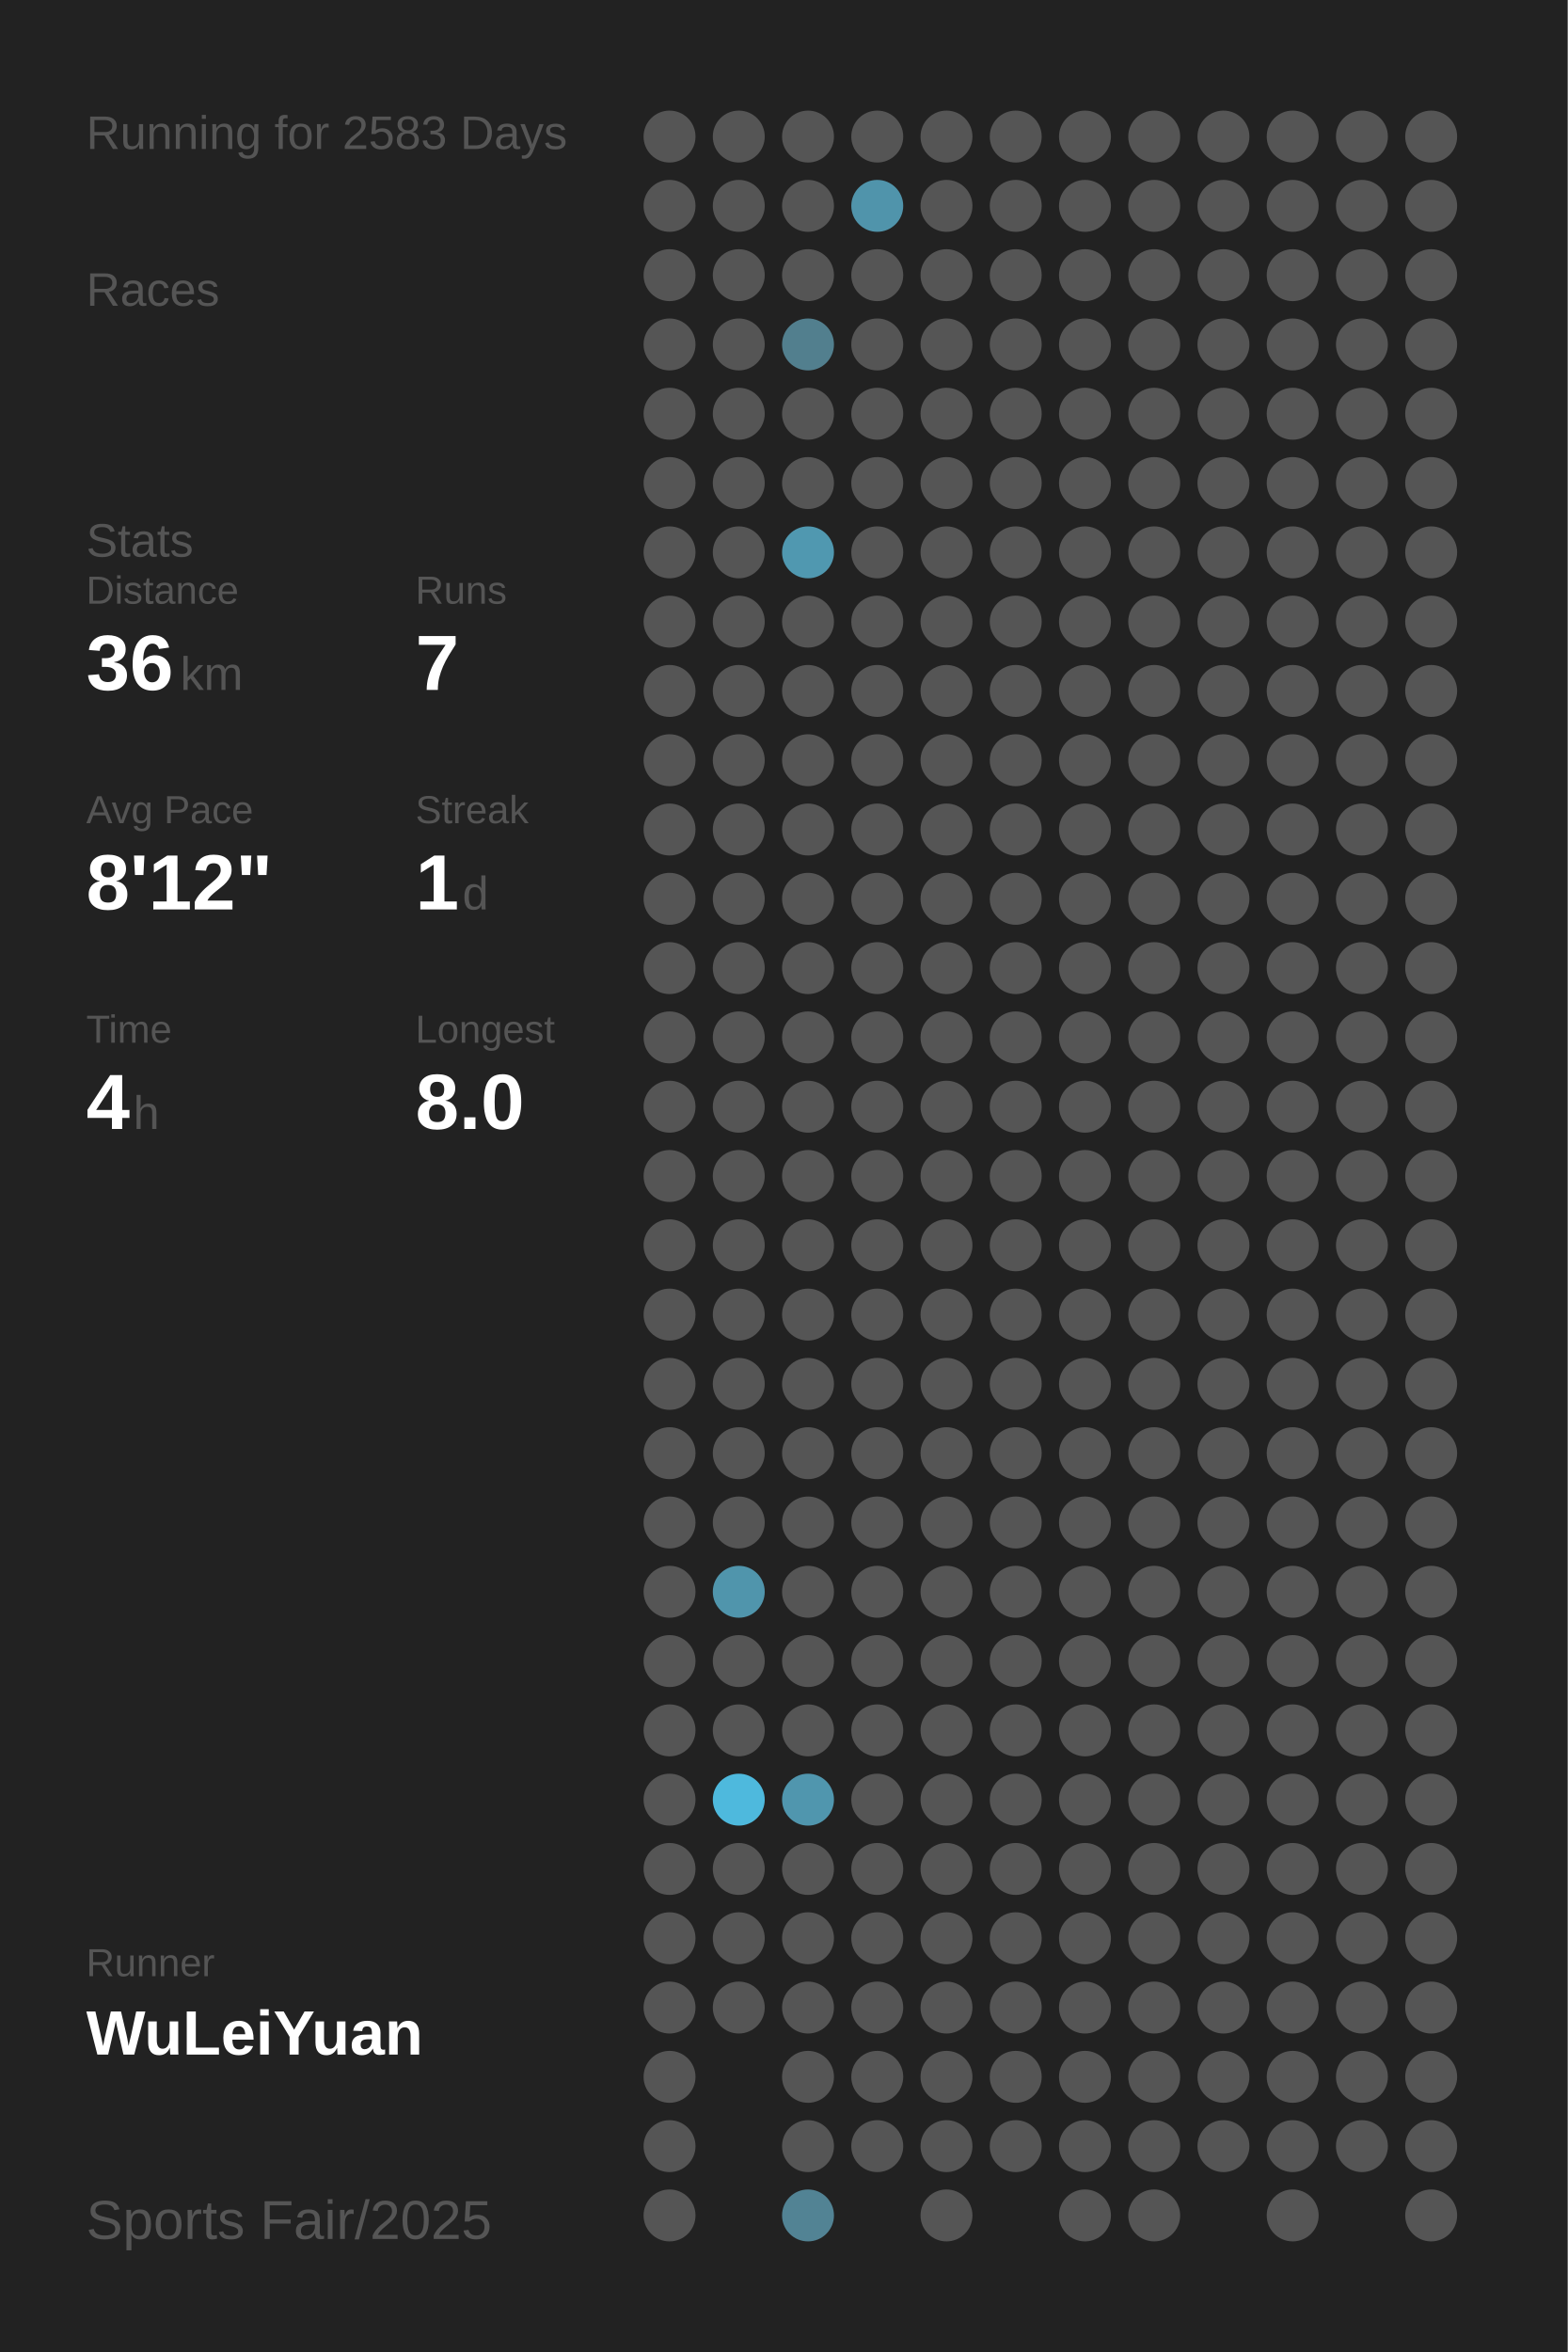
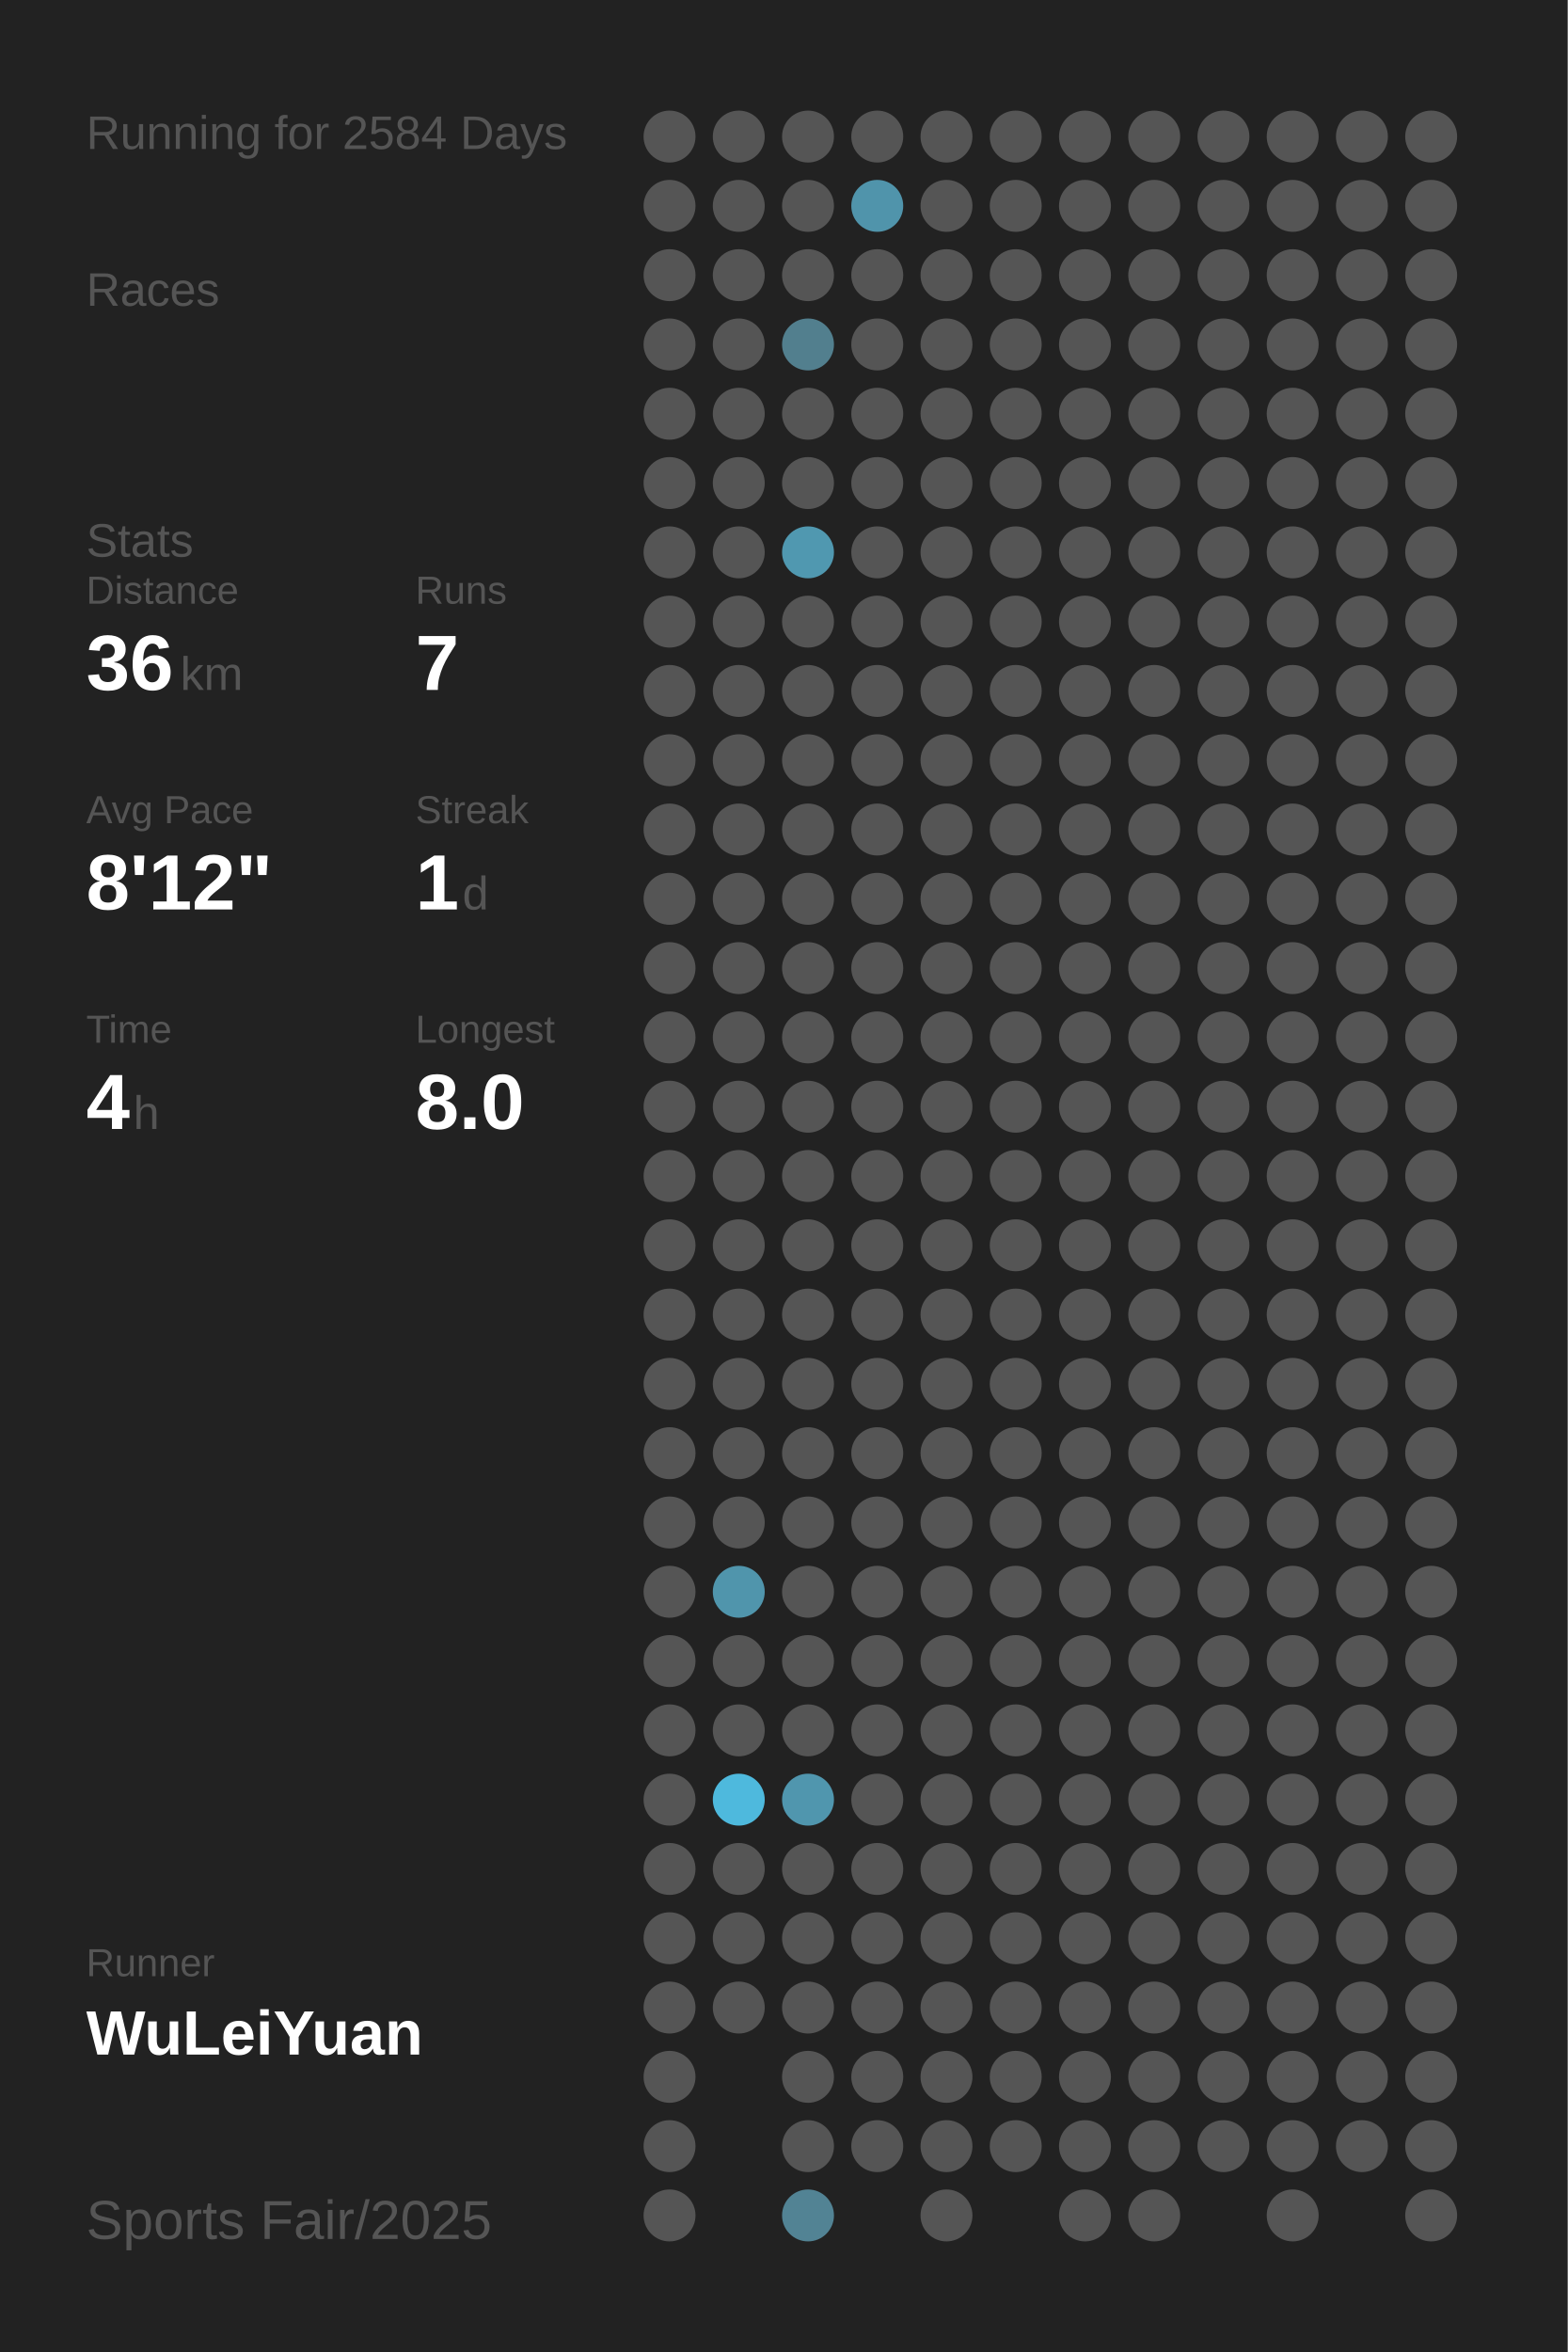
<svg xmlns="http://www.w3.org/2000/svg" baseProfile="full" height="300mm" version="1.1" viewBox="0,0,200,300" width="200mm">
  <defs />
  <rect fill="#222222" height="300" width="200" x="0" y="0" />
-   <text fill="#555555" style="font-size:6px; font-family:Arial;" x="11" y="19">Running for 2583 Days</text>
+   <text fill="#555555" style="font-size:6px; font-family:Arial;" x="11" y="19">Running for 2584 Days</text>
  <text fill="#555555" style="font-size:6px; font-family:Arial;" x="11" y="39">Races</text>
  <text fill="#555555" style="font-size:6px; font-family:Arial;" x="11" y="71">Stats</text>
  <text fill="#555555" style="font-size:5px; font-family:Arial;" x="11" y="77">Distance</text>
  <text fill="#FFFFFF" style="font-size:10px; font-family:Arial; font-weight:bold;" x="11" y="88">36</text>
  <text fill="#555555" style="font-size:6px; font-family:Arial;" x="23" y="88">km</text>
  <text fill="#555555" style="font-size:5px; font-family:Arial;" x="53" y="77">Runs</text>
  <text fill="#FFFFFF" style="font-size:10px; font-family:Arial; font-weight:bold;" x="53" y="88">7</text>
  <text fill="#555555" style="font-size:5px; font-family:Arial;" x="11" y="105">Avg Pace</text>
  <text fill="#FFFFFF" style="font-size:10px; font-family:Arial; font-weight:bold;" x="11" y="116">8'12"</text>
  <text fill="#555555" style="font-size:5px; font-family:Arial;" x="53" y="105">Streak</text>
  <text fill="#FFFFFF" style="font-size:10px; font-family:Arial; font-weight:bold;" x="53" y="116">1</text>
  <text fill="#555555" style="font-size:6px; font-family:Arial;" x="59" y="116">d</text>
  <text fill="#555555" style="font-size:5px; font-family:Arial;" x="11" y="133">Time</text>
  <text fill="#FFFFFF" style="font-size:10px; font-family:Arial; font-weight:bold;" x="11" y="144">4</text>
  <text fill="#555555" style="font-size:6px; font-family:Arial;" x="17" y="144">h</text>
  <text fill="#555555" style="font-size:5px; font-family:Arial;" x="53" y="133">Longest</text>
  <text fill="#FFFFFF" style="font-size:10px; font-family:Arial; font-weight:bold;" x="53" y="144">8.0</text>
  <text fill="#555555" style="font-size:5px; font-family:Arial;" x="11" y="252.065">Runner</text>
  <text fill="#FFFFFF" style="font-size:8px; font-family:Arial; font-weight:bold;" x="11" y="262.065">WuLeiYuan</text>
  <text fill="#555555" style="font-size:7px; font-family:Arial;" x="11" y="285.581">Sports Fair/2025</text>
  <circle cx="85.417" cy="17.419" fill="#555555" r="3.312" />
  <circle cx="85.417" cy="26.258" fill="#555555" r="3.312" />
  <circle cx="85.417" cy="35.097" fill="#555555" r="3.312" />
  <circle cx="85.417" cy="43.935" fill="#555555" r="3.312" />
  <circle cx="85.417" cy="52.774" fill="#555555" r="3.312" />
  <circle cx="85.417" cy="61.613" fill="#555555" r="3.312" />
  <circle cx="85.417" cy="70.452" fill="#555555" r="3.312" />
  <circle cx="85.417" cy="79.29" fill="#555555" r="3.312" />
  <circle cx="85.417" cy="88.129" fill="#555555" r="3.312" />
  <circle cx="85.417" cy="96.968" fill="#555555" r="3.312" />
  <circle cx="85.417" cy="105.806" fill="#555555" r="3.312" />
  <circle cx="85.417" cy="114.645" fill="#555555" r="3.312" />
  <circle cx="85.417" cy="123.484" fill="#555555" r="3.312" />
  <circle cx="85.417" cy="132.323" fill="#555555" r="3.312" />
  <circle cx="85.417" cy="141.161" fill="#555555" r="3.312" />
  <circle cx="85.417" cy="150" fill="#555555" r="3.312" />
  <circle cx="85.417" cy="158.839" fill="#555555" r="3.312" />
  <circle cx="85.417" cy="167.677" fill="#555555" r="3.312" />
  <circle cx="85.417" cy="176.516" fill="#555555" r="3.312" />
  <circle cx="85.417" cy="185.355" fill="#555555" r="3.312" />
  <circle cx="85.417" cy="194.194" fill="#555555" r="3.312" />
  <circle cx="85.417" cy="203.032" fill="#555555" r="3.312" />
  <circle cx="85.417" cy="211.871" fill="#555555" r="3.312" />
  <circle cx="85.417" cy="220.71" fill="#555555" r="3.312" />
  <circle cx="85.417" cy="229.548" fill="#555555" r="3.312" />
  <circle cx="85.417" cy="238.387" fill="#555555" r="3.312" />
  <circle cx="85.417" cy="247.226" fill="#555555" r="3.312" />
  <circle cx="85.417" cy="256.065" fill="#555555" r="3.312" />
  <circle cx="85.417" cy="264.903" fill="#555555" r="3.312" />
  <circle cx="85.417" cy="273.742" fill="#555555" r="3.312" />
  <circle cx="85.417" cy="282.581" fill="#555555" r="3.312" />
  <circle cx="94.25" cy="17.419" fill="#555555" r="3.312" />
  <circle cx="94.25" cy="26.258" fill="#555555" r="3.312" />
  <circle cx="94.25" cy="35.097" fill="#555555" r="3.312" />
  <circle cx="94.25" cy="43.935" fill="#555555" r="3.312" />
  <circle cx="94.25" cy="52.774" fill="#555555" r="3.312" />
  <circle cx="94.25" cy="61.613" fill="#555555" r="3.312" />
  <circle cx="94.25" cy="70.452" fill="#555555" r="3.312" />
  <circle cx="94.25" cy="79.29" fill="#555555" r="3.312" />
  <circle cx="94.25" cy="88.129" fill="#555555" r="3.312" />
  <circle cx="94.25" cy="96.968" fill="#555555" r="3.312" />
  <circle cx="94.25" cy="105.806" fill="#555555" r="3.312" />
  <circle cx="94.25" cy="114.645" fill="#555555" r="3.312" />
  <circle cx="94.25" cy="123.484" fill="#555555" r="3.312" />
  <circle cx="94.25" cy="132.323" fill="#555555" r="3.312" />
  <circle cx="94.25" cy="141.161" fill="#555555" r="3.312" />
  <circle cx="94.25" cy="150" fill="#555555" r="3.312" />
  <circle cx="94.25" cy="158.839" fill="#555555" r="3.312" />
  <circle cx="94.25" cy="167.677" fill="#555555" r="3.312" />
  <circle cx="94.25" cy="176.516" fill="#555555" r="3.312" />
  <circle cx="94.25" cy="185.355" fill="#555555" r="3.312" />
  <circle cx="94.25" cy="194.194" fill="#555555" r="3.312" />
  <circle cx="94.25" cy="203.032" fill="#5095ac" r="3.312" />
  <circle cx="94.25" cy="211.871" fill="#555555" r="3.312" />
  <circle cx="94.25" cy="220.71" fill="#555555" r="3.312" />
  <circle cx="94.25" cy="229.548" fill="#4eb9dd" r="3.312" />
  <circle cx="94.25" cy="238.387" fill="#555555" r="3.312" />
  <circle cx="94.25" cy="247.226" fill="#555555" r="3.312" />
  <circle cx="94.25" cy="256.065" fill="#555555" r="3.312" />
  <circle cx="103.083" cy="17.419" fill="#555555" r="3.312" />
  <circle cx="103.083" cy="26.258" fill="#555555" r="3.312" />
  <circle cx="103.083" cy="35.097" fill="#555555" r="3.312" />
  <circle cx="103.083" cy="43.935" fill="#527f8e" r="3.312" />
  <circle cx="103.083" cy="52.774" fill="#555555" r="3.312" />
  <circle cx="103.083" cy="61.613" fill="#555555" r="3.312" />
  <circle cx="103.083" cy="70.452" fill="#5098b0" r="3.312" />
  <circle cx="103.083" cy="79.29" fill="#555555" r="3.312" />
  <circle cx="103.083" cy="88.129" fill="#555555" r="3.312" />
  <circle cx="103.083" cy="96.968" fill="#555555" r="3.312" />
  <circle cx="103.083" cy="105.806" fill="#555555" r="3.312" />
  <circle cx="103.083" cy="114.645" fill="#555555" r="3.312" />
  <circle cx="103.083" cy="123.484" fill="#555555" r="3.312" />
  <circle cx="103.083" cy="132.323" fill="#555555" r="3.312" />
  <circle cx="103.083" cy="141.161" fill="#555555" r="3.312" />
  <circle cx="103.083" cy="150" fill="#555555" r="3.312" />
  <circle cx="103.083" cy="158.839" fill="#555555" r="3.312" />
  <circle cx="103.083" cy="167.677" fill="#555555" r="3.312" />
  <circle cx="103.083" cy="176.516" fill="#555555" r="3.312" />
  <circle cx="103.083" cy="185.355" fill="#555555" r="3.312" />
  <circle cx="103.083" cy="194.194" fill="#555555" r="3.312" />
  <circle cx="103.083" cy="203.032" fill="#555555" r="3.312" />
  <circle cx="103.083" cy="211.871" fill="#555555" r="3.312" />
  <circle cx="103.083" cy="220.71" fill="#555555" r="3.312" />
  <circle cx="103.083" cy="229.548" fill="#5096ae" r="3.312" />
  <circle cx="103.083" cy="238.387" fill="#555555" r="3.312" />
  <circle cx="103.083" cy="247.226" fill="#555555" r="3.312" />
  <circle cx="103.083" cy="256.065" fill="#555555" r="3.312" />
  <circle cx="103.083" cy="264.903" fill="#555555" r="3.312" />
  <circle cx="103.083" cy="273.742" fill="#555555" r="3.312" />
  <circle cx="103.083" cy="282.581" fill="#528394" r="3.312" />
  <circle cx="111.917" cy="17.419" fill="#555555" r="3.312" />
  <circle cx="111.917" cy="26.258" fill="#5094ab" r="3.312" />
  <circle cx="111.917" cy="35.097" fill="#555555" r="3.312" />
  <circle cx="111.917" cy="43.935" fill="#555555" r="3.312" />
  <circle cx="111.917" cy="52.774" fill="#555555" r="3.312" />
  <circle cx="111.917" cy="61.613" fill="#555555" r="3.312" />
  <circle cx="111.917" cy="70.452" fill="#555555" r="3.312" />
  <circle cx="111.917" cy="79.29" fill="#555555" r="3.312" />
  <circle cx="111.917" cy="88.129" fill="#555555" r="3.312" />
  <circle cx="111.917" cy="96.968" fill="#555555" r="3.312" />
  <circle cx="111.917" cy="105.806" fill="#555555" r="3.312" />
  <circle cx="111.917" cy="114.645" fill="#555555" r="3.312" />
  <circle cx="111.917" cy="123.484" fill="#555555" r="3.312" />
  <circle cx="111.917" cy="132.323" fill="#555555" r="3.312" />
  <circle cx="111.917" cy="141.161" fill="#555555" r="3.312" />
  <circle cx="111.917" cy="150" fill="#555555" r="3.312" />
  <circle cx="111.917" cy="158.839" fill="#555555" r="3.312" />
  <circle cx="111.917" cy="167.677" fill="#555555" r="3.312" />
  <circle cx="111.917" cy="176.516" fill="#555555" r="3.312" />
  <circle cx="111.917" cy="185.355" fill="#555555" r="3.312" />
  <circle cx="111.917" cy="194.194" fill="#555555" r="3.312" />
  <circle cx="111.917" cy="203.032" fill="#555555" r="3.312" />
  <circle cx="111.917" cy="211.871" fill="#555555" r="3.312" />
  <circle cx="111.917" cy="220.71" fill="#555555" r="3.312" />
  <circle cx="111.917" cy="229.548" fill="#555555" r="3.312" />
  <circle cx="111.917" cy="238.387" fill="#555555" r="3.312" />
  <circle cx="111.917" cy="247.226" fill="#555555" r="3.312" />
  <circle cx="111.917" cy="256.065" fill="#555555" r="3.312" />
  <circle cx="111.917" cy="264.903" fill="#555555" r="3.312" />
  <circle cx="111.917" cy="273.742" fill="#555555" r="3.312" />
  <circle cx="120.75" cy="17.419" fill="#555555" r="3.312" />
  <circle cx="120.75" cy="26.258" fill="#555555" r="3.312" />
  <circle cx="120.75" cy="35.097" fill="#555555" r="3.312" />
  <circle cx="120.75" cy="43.935" fill="#555555" r="3.312" />
  <circle cx="120.75" cy="52.774" fill="#555555" r="3.312" />
  <circle cx="120.75" cy="61.613" fill="#555555" r="3.312" />
  <circle cx="120.75" cy="70.452" fill="#555555" r="3.312" />
  <circle cx="120.75" cy="79.29" fill="#555555" r="3.312" />
  <circle cx="120.75" cy="88.129" fill="#555555" r="3.312" />
  <circle cx="120.75" cy="96.968" fill="#555555" r="3.312" />
  <circle cx="120.75" cy="105.806" fill="#555555" r="3.312" />
  <circle cx="120.75" cy="114.645" fill="#555555" r="3.312" />
  <circle cx="120.75" cy="123.484" fill="#555555" r="3.312" />
  <circle cx="120.75" cy="132.323" fill="#555555" r="3.312" />
  <circle cx="120.75" cy="141.161" fill="#555555" r="3.312" />
  <circle cx="120.75" cy="150" fill="#555555" r="3.312" />
  <circle cx="120.75" cy="158.839" fill="#555555" r="3.312" />
  <circle cx="120.75" cy="167.677" fill="#555555" r="3.312" />
  <circle cx="120.75" cy="176.516" fill="#555555" r="3.312" />
  <circle cx="120.75" cy="185.355" fill="#555555" r="3.312" />
  <circle cx="120.75" cy="194.194" fill="#555555" r="3.312" />
  <circle cx="120.75" cy="203.032" fill="#555555" r="3.312" />
  <circle cx="120.75" cy="211.871" fill="#555555" r="3.312" />
  <circle cx="120.75" cy="220.71" fill="#555555" r="3.312" />
  <circle cx="120.75" cy="229.548" fill="#555555" r="3.312" />
  <circle cx="120.75" cy="238.387" fill="#555555" r="3.312" />
  <circle cx="120.75" cy="247.226" fill="#555555" r="3.312" />
  <circle cx="120.75" cy="256.065" fill="#555555" r="3.312" />
  <circle cx="120.75" cy="264.903" fill="#555555" r="3.312" />
  <circle cx="120.75" cy="273.742" fill="#555555" r="3.312" />
  <circle cx="120.75" cy="282.581" fill="#555555" r="3.312" />
  <circle cx="129.583" cy="17.419" fill="#555555" r="3.312" />
  <circle cx="129.583" cy="26.258" fill="#555555" r="3.312" />
  <circle cx="129.583" cy="35.097" fill="#555555" r="3.312" />
  <circle cx="129.583" cy="43.935" fill="#555555" r="3.312" />
  <circle cx="129.583" cy="52.774" fill="#555555" r="3.312" />
  <circle cx="129.583" cy="61.613" fill="#555555" r="3.312" />
  <circle cx="129.583" cy="70.452" fill="#555555" r="3.312" />
  <circle cx="129.583" cy="79.29" fill="#555555" r="3.312" />
  <circle cx="129.583" cy="88.129" fill="#555555" r="3.312" />
  <circle cx="129.583" cy="96.968" fill="#555555" r="3.312" />
  <circle cx="129.583" cy="105.806" fill="#555555" r="3.312" />
  <circle cx="129.583" cy="114.645" fill="#555555" r="3.312" />
  <circle cx="129.583" cy="123.484" fill="#555555" r="3.312" />
  <circle cx="129.583" cy="132.323" fill="#555555" r="3.312" />
  <circle cx="129.583" cy="141.161" fill="#555555" r="3.312" />
  <circle cx="129.583" cy="150" fill="#555555" r="3.312" />
  <circle cx="129.583" cy="158.839" fill="#555555" r="3.312" />
  <circle cx="129.583" cy="167.677" fill="#555555" r="3.312" />
  <circle cx="129.583" cy="176.516" fill="#555555" r="3.312" />
  <circle cx="129.583" cy="185.355" fill="#555555" r="3.312" />
  <circle cx="129.583" cy="194.194" fill="#555555" r="3.312" />
  <circle cx="129.583" cy="203.032" fill="#555555" r="3.312" />
  <circle cx="129.583" cy="211.871" fill="#555555" r="3.312" />
  <circle cx="129.583" cy="220.71" fill="#555555" r="3.312" />
  <circle cx="129.583" cy="229.548" fill="#555555" r="3.312" />
  <circle cx="129.583" cy="238.387" fill="#555555" r="3.312" />
  <circle cx="129.583" cy="247.226" fill="#555555" r="3.312" />
  <circle cx="129.583" cy="256.065" fill="#555555" r="3.312" />
  <circle cx="129.583" cy="264.903" fill="#555555" r="3.312" />
  <circle cx="129.583" cy="273.742" fill="#555555" r="3.312" />
  <circle cx="138.417" cy="17.419" fill="#555555" r="3.312" />
  <circle cx="138.417" cy="26.258" fill="#555555" r="3.312" />
  <circle cx="138.417" cy="35.097" fill="#555555" r="3.312" />
  <circle cx="138.417" cy="43.935" fill="#555555" r="3.312" />
  <circle cx="138.417" cy="52.774" fill="#555555" r="3.312" />
  <circle cx="138.417" cy="61.613" fill="#555555" r="3.312" />
  <circle cx="138.417" cy="70.452" fill="#555555" r="3.312" />
  <circle cx="138.417" cy="79.29" fill="#555555" r="3.312" />
  <circle cx="138.417" cy="88.129" fill="#555555" r="3.312" />
  <circle cx="138.417" cy="96.968" fill="#555555" r="3.312" />
  <circle cx="138.417" cy="105.806" fill="#555555" r="3.312" />
  <circle cx="138.417" cy="114.645" fill="#555555" r="3.312" />
  <circle cx="138.417" cy="123.484" fill="#555555" r="3.312" />
  <circle cx="138.417" cy="132.323" fill="#555555" r="3.312" />
  <circle cx="138.417" cy="141.161" fill="#555555" r="3.312" />
  <circle cx="138.417" cy="150" fill="#555555" r="3.312" />
  <circle cx="138.417" cy="158.839" fill="#555555" r="3.312" />
  <circle cx="138.417" cy="167.677" fill="#555555" r="3.312" />
  <circle cx="138.417" cy="176.516" fill="#555555" r="3.312" />
  <circle cx="138.417" cy="185.355" fill="#555555" r="3.312" />
  <circle cx="138.417" cy="194.194" fill="#555555" r="3.312" />
  <circle cx="138.417" cy="203.032" fill="#555555" r="3.312" />
  <circle cx="138.417" cy="211.871" fill="#555555" r="3.312" />
  <circle cx="138.417" cy="220.71" fill="#555555" r="3.312" />
  <circle cx="138.417" cy="229.548" fill="#555555" r="3.312" />
  <circle cx="138.417" cy="238.387" fill="#555555" r="3.312" />
  <circle cx="138.417" cy="247.226" fill="#555555" r="3.312" />
  <circle cx="138.417" cy="256.065" fill="#555555" r="3.312" />
  <circle cx="138.417" cy="264.903" fill="#555555" r="3.312" />
  <circle cx="138.417" cy="273.742" fill="#555555" r="3.312" />
  <circle cx="138.417" cy="282.581" fill="#555555" r="3.312" />
  <circle cx="147.25" cy="17.419" fill="#555555" r="3.312" />
  <circle cx="147.25" cy="26.258" fill="#555555" r="3.312" />
  <circle cx="147.25" cy="35.097" fill="#555555" r="3.312" />
  <circle cx="147.25" cy="43.935" fill="#555555" r="3.312" />
  <circle cx="147.25" cy="52.774" fill="#555555" r="3.312" />
  <circle cx="147.25" cy="61.613" fill="#555555" r="3.312" />
  <circle cx="147.25" cy="70.452" fill="#555555" r="3.312" />
  <circle cx="147.25" cy="79.29" fill="#555555" r="3.312" />
  <circle cx="147.25" cy="88.129" fill="#555555" r="3.312" />
  <circle cx="147.25" cy="96.968" fill="#555555" r="3.312" />
  <circle cx="147.25" cy="105.806" fill="#555555" r="3.312" />
  <circle cx="147.25" cy="114.645" fill="#555555" r="3.312" />
  <circle cx="147.25" cy="123.484" fill="#555555" r="3.312" />
  <circle cx="147.25" cy="132.323" fill="#555555" r="3.312" />
  <circle cx="147.25" cy="141.161" fill="#555555" r="3.312" />
  <circle cx="147.25" cy="150" fill="#555555" r="3.312" />
  <circle cx="147.25" cy="158.839" fill="#555555" r="3.312" />
  <circle cx="147.25" cy="167.677" fill="#555555" r="3.312" />
  <circle cx="147.25" cy="176.516" fill="#555555" r="3.312" />
  <circle cx="147.25" cy="185.355" fill="#555555" r="3.312" />
  <circle cx="147.25" cy="194.194" fill="#555555" r="3.312" />
  <circle cx="147.25" cy="203.032" fill="#555555" r="3.312" />
  <circle cx="147.25" cy="211.871" fill="#555555" r="3.312" />
  <circle cx="147.25" cy="220.71" fill="#555555" r="3.312" />
  <circle cx="147.25" cy="229.548" fill="#555555" r="3.312" />
  <circle cx="147.25" cy="238.387" fill="#555555" r="3.312" />
  <circle cx="147.25" cy="247.226" fill="#555555" r="3.312" />
  <circle cx="147.25" cy="256.065" fill="#555555" r="3.312" />
  <circle cx="147.25" cy="264.903" fill="#555555" r="3.312" />
  <circle cx="147.25" cy="273.742" fill="#555555" r="3.312" />
  <circle cx="147.25" cy="282.581" fill="#555555" r="3.312" />
  <circle cx="156.083" cy="17.419" fill="#555555" r="3.312" />
  <circle cx="156.083" cy="26.258" fill="#555555" r="3.312" />
  <circle cx="156.083" cy="35.097" fill="#555555" r="3.312" />
  <circle cx="156.083" cy="43.935" fill="#555555" r="3.312" />
  <circle cx="156.083" cy="52.774" fill="#555555" r="3.312" />
  <circle cx="156.083" cy="61.613" fill="#555555" r="3.312" />
  <circle cx="156.083" cy="70.452" fill="#555555" r="3.312" />
  <circle cx="156.083" cy="79.29" fill="#555555" r="3.312" />
  <circle cx="156.083" cy="88.129" fill="#555555" r="3.312" />
  <circle cx="156.083" cy="96.968" fill="#555555" r="3.312" />
  <circle cx="156.083" cy="105.806" fill="#555555" r="3.312" />
  <circle cx="156.083" cy="114.645" fill="#555555" r="3.312" />
  <circle cx="156.083" cy="123.484" fill="#555555" r="3.312" />
  <circle cx="156.083" cy="132.323" fill="#555555" r="3.312" />
  <circle cx="156.083" cy="141.161" fill="#555555" r="3.312" />
  <circle cx="156.083" cy="150" fill="#555555" r="3.312" />
  <circle cx="156.083" cy="158.839" fill="#555555" r="3.312" />
  <circle cx="156.083" cy="167.677" fill="#555555" r="3.312" />
  <circle cx="156.083" cy="176.516" fill="#555555" r="3.312" />
  <circle cx="156.083" cy="185.355" fill="#555555" r="3.312" />
  <circle cx="156.083" cy="194.194" fill="#555555" r="3.312" />
  <circle cx="156.083" cy="203.032" fill="#555555" r="3.312" />
  <circle cx="156.083" cy="211.871" fill="#555555" r="3.312" />
  <circle cx="156.083" cy="220.71" fill="#555555" r="3.312" />
  <circle cx="156.083" cy="229.548" fill="#555555" r="3.312" />
  <circle cx="156.083" cy="238.387" fill="#555555" r="3.312" />
  <circle cx="156.083" cy="247.226" fill="#555555" r="3.312" />
  <circle cx="156.083" cy="256.065" fill="#555555" r="3.312" />
  <circle cx="156.083" cy="264.903" fill="#555555" r="3.312" />
  <circle cx="156.083" cy="273.742" fill="#555555" r="3.312" />
  <circle cx="164.917" cy="17.419" fill="#555555" r="3.312" />
  <circle cx="164.917" cy="26.258" fill="#555555" r="3.312" />
  <circle cx="164.917" cy="35.097" fill="#555555" r="3.312" />
  <circle cx="164.917" cy="43.935" fill="#555555" r="3.312" />
  <circle cx="164.917" cy="52.774" fill="#555555" r="3.312" />
  <circle cx="164.917" cy="61.613" fill="#555555" r="3.312" />
  <circle cx="164.917" cy="70.452" fill="#555555" r="3.312" />
  <circle cx="164.917" cy="79.29" fill="#555555" r="3.312" />
  <circle cx="164.917" cy="88.129" fill="#555555" r="3.312" />
  <circle cx="164.917" cy="96.968" fill="#555555" r="3.312" />
  <circle cx="164.917" cy="105.806" fill="#555555" r="3.312" />
  <circle cx="164.917" cy="114.645" fill="#555555" r="3.312" />
  <circle cx="164.917" cy="123.484" fill="#555555" r="3.312" />
  <circle cx="164.917" cy="132.323" fill="#555555" r="3.312" />
  <circle cx="164.917" cy="141.161" fill="#555555" r="3.312" />
  <circle cx="164.917" cy="150" fill="#555555" r="3.312" />
  <circle cx="164.917" cy="158.839" fill="#555555" r="3.312" />
  <circle cx="164.917" cy="167.677" fill="#555555" r="3.312" />
  <circle cx="164.917" cy="176.516" fill="#555555" r="3.312" />
  <circle cx="164.917" cy="185.355" fill="#555555" r="3.312" />
  <circle cx="164.917" cy="194.194" fill="#555555" r="3.312" />
  <circle cx="164.917" cy="203.032" fill="#555555" r="3.312" />
  <circle cx="164.917" cy="211.871" fill="#555555" r="3.312" />
  <circle cx="164.917" cy="220.71" fill="#555555" r="3.312" />
  <circle cx="164.917" cy="229.548" fill="#555555" r="3.312" />
  <circle cx="164.917" cy="238.387" fill="#555555" r="3.312" />
  <circle cx="164.917" cy="247.226" fill="#555555" r="3.312" />
  <circle cx="164.917" cy="256.065" fill="#555555" r="3.312" />
  <circle cx="164.917" cy="264.903" fill="#555555" r="3.312" />
  <circle cx="164.917" cy="273.742" fill="#555555" r="3.312" />
  <circle cx="164.917" cy="282.581" fill="#555555" r="3.312" />
  <circle cx="173.75" cy="17.419" fill="#555555" r="3.312" />
  <circle cx="173.75" cy="26.258" fill="#555555" r="3.312" />
  <circle cx="173.75" cy="35.097" fill="#555555" r="3.312" />
  <circle cx="173.75" cy="43.935" fill="#555555" r="3.312" />
  <circle cx="173.75" cy="52.774" fill="#555555" r="3.312" />
  <circle cx="173.75" cy="61.613" fill="#555555" r="3.312" />
  <circle cx="173.75" cy="70.452" fill="#555555" r="3.312" />
  <circle cx="173.75" cy="79.29" fill="#555555" r="3.312" />
  <circle cx="173.75" cy="88.129" fill="#555555" r="3.312" />
  <circle cx="173.75" cy="96.968" fill="#555555" r="3.312" />
  <circle cx="173.75" cy="105.806" fill="#555555" r="3.312" />
  <circle cx="173.75" cy="114.645" fill="#555555" r="3.312" />
  <circle cx="173.75" cy="123.484" fill="#555555" r="3.312" />
  <circle cx="173.75" cy="132.323" fill="#555555" r="3.312" />
  <circle cx="173.75" cy="141.161" fill="#555555" r="3.312" />
  <circle cx="173.75" cy="150" fill="#555555" r="3.312" />
  <circle cx="173.75" cy="158.839" fill="#555555" r="3.312" />
  <circle cx="173.75" cy="167.677" fill="#555555" r="3.312" />
  <circle cx="173.75" cy="176.516" fill="#555555" r="3.312" />
  <circle cx="173.75" cy="185.355" fill="#555555" r="3.312" />
  <circle cx="173.75" cy="194.194" fill="#555555" r="3.312" />
  <circle cx="173.75" cy="203.032" fill="#555555" r="3.312" />
  <circle cx="173.75" cy="211.871" fill="#555555" r="3.312" />
  <circle cx="173.75" cy="220.71" fill="#555555" r="3.312" />
  <circle cx="173.75" cy="229.548" fill="#555555" r="3.312" />
  <circle cx="173.75" cy="238.387" fill="#555555" r="3.312" />
  <circle cx="173.75" cy="247.226" fill="#555555" r="3.312" />
  <circle cx="173.75" cy="256.065" fill="#555555" r="3.312" />
  <circle cx="173.75" cy="264.903" fill="#555555" r="3.312" />
  <circle cx="173.75" cy="273.742" fill="#555555" r="3.312" />
  <circle cx="182.583" cy="17.419" fill="#555555" r="3.312" />
  <circle cx="182.583" cy="26.258" fill="#555555" r="3.312" />
  <circle cx="182.583" cy="35.097" fill="#555555" r="3.312" />
  <circle cx="182.583" cy="43.935" fill="#555555" r="3.312" />
  <circle cx="182.583" cy="52.774" fill="#555555" r="3.312" />
  <circle cx="182.583" cy="61.613" fill="#555555" r="3.312" />
  <circle cx="182.583" cy="70.452" fill="#555555" r="3.312" />
  <circle cx="182.583" cy="79.29" fill="#555555" r="3.312" />
  <circle cx="182.583" cy="88.129" fill="#555555" r="3.312" />
  <circle cx="182.583" cy="96.968" fill="#555555" r="3.312" />
  <circle cx="182.583" cy="105.806" fill="#555555" r="3.312" />
  <circle cx="182.583" cy="114.645" fill="#555555" r="3.312" />
  <circle cx="182.583" cy="123.484" fill="#555555" r="3.312" />
  <circle cx="182.583" cy="132.323" fill="#555555" r="3.312" />
  <circle cx="182.583" cy="141.161" fill="#555555" r="3.312" />
  <circle cx="182.583" cy="150" fill="#555555" r="3.312" />
  <circle cx="182.583" cy="158.839" fill="#555555" r="3.312" />
  <circle cx="182.583" cy="167.677" fill="#555555" r="3.312" />
  <circle cx="182.583" cy="176.516" fill="#555555" r="3.312" />
  <circle cx="182.583" cy="185.355" fill="#555555" r="3.312" />
  <circle cx="182.583" cy="194.194" fill="#555555" r="3.312" />
  <circle cx="182.583" cy="203.032" fill="#555555" r="3.312" />
  <circle cx="182.583" cy="211.871" fill="#555555" r="3.312" />
  <circle cx="182.583" cy="220.71" fill="#555555" r="3.312" />
  <circle cx="182.583" cy="229.548" fill="#555555" r="3.312" />
  <circle cx="182.583" cy="238.387" fill="#555555" r="3.312" />
  <circle cx="182.583" cy="247.226" fill="#555555" r="3.312" />
  <circle cx="182.583" cy="256.065" fill="#555555" r="3.312" />
  <circle cx="182.583" cy="264.903" fill="#555555" r="3.312" />
  <circle cx="182.583" cy="273.742" fill="#555555" r="3.312" />
  <circle cx="182.583" cy="282.581" fill="#555555" r="3.312" />
</svg>
